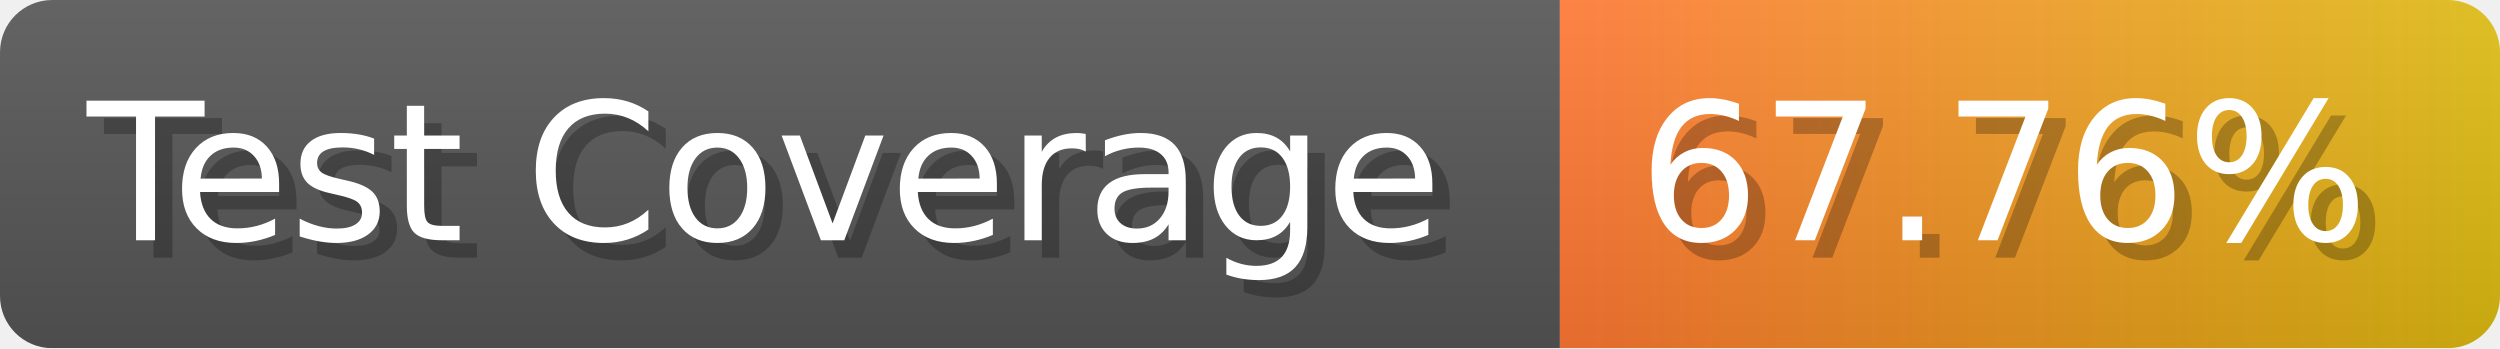
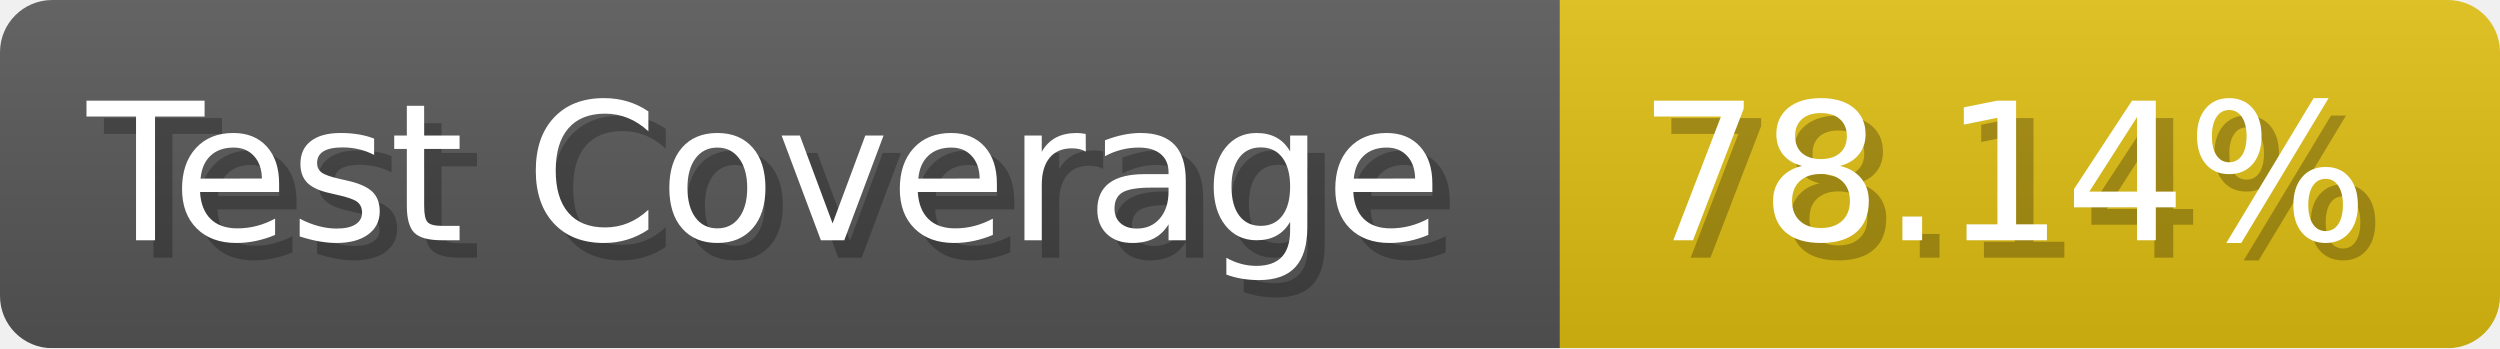
- <svg xmlns="http://www.w3.org/2000/svg" width="143.6" height="20" viewBox="0 0 1436 200" role="img" aria-label="Test Coverage: 67.76%">
+ <svg xmlns="http://www.w3.org/2000/svg" width="143.6" height="20" viewBox="0 0 1436 200" role="img" aria-label="Test Coverage: 78.14%">
  <linearGradient id="a" x2="0" y2="100%">
    <stop offset="0" stop-opacity=".1" stop-color="#EEE" />
    <stop offset="1" stop-opacity=".1" />
  </linearGradient>
  <mask id="m">
    <rect width="1436" height="200" rx="30" fill="#FFF" />
  </mask>
  <g mask="url(#m)">
    <rect width="896" height="200" fill="#555" />
-     <rect width="540" height="200" fill="url(#x)" x="896" />
+     <rect width="540" height="200" fill="#DB1" x="896" />
    <rect width="1436" height="200" fill="url(#a)" />
  </g>
  <g aria-hidden="true" fill="#fff" text-anchor="start" font-family="Verdana,DejaVu Sans,sans-serif" font-size="110">
    <text x="60" y="148" textLength="796" fill="#000" opacity="0.25">Test Coverage</text>
    <text x="50" y="138" textLength="796">Test Coverage</text>
-     <text x="951" y="148" textLength="440" fill="#000" opacity="0.25">67.76%</text>
-     <text x="941" y="138" textLength="440">67.76%</text>
+     <text x="951" y="148" textLength="440" fill="#000" opacity="0.25">78.14%</text>
+     <text x="941" y="138" textLength="440">78.14%</text>
  </g>
-   <linearGradient id="x" x1="0%" y1="0%" x2="100%" y2="0%">
-     <stop offset="0%" style="stop-color:#F73" />
-     <stop offset="100%" style="stop-color:#DB1" />
-   </linearGradient>
</svg>
